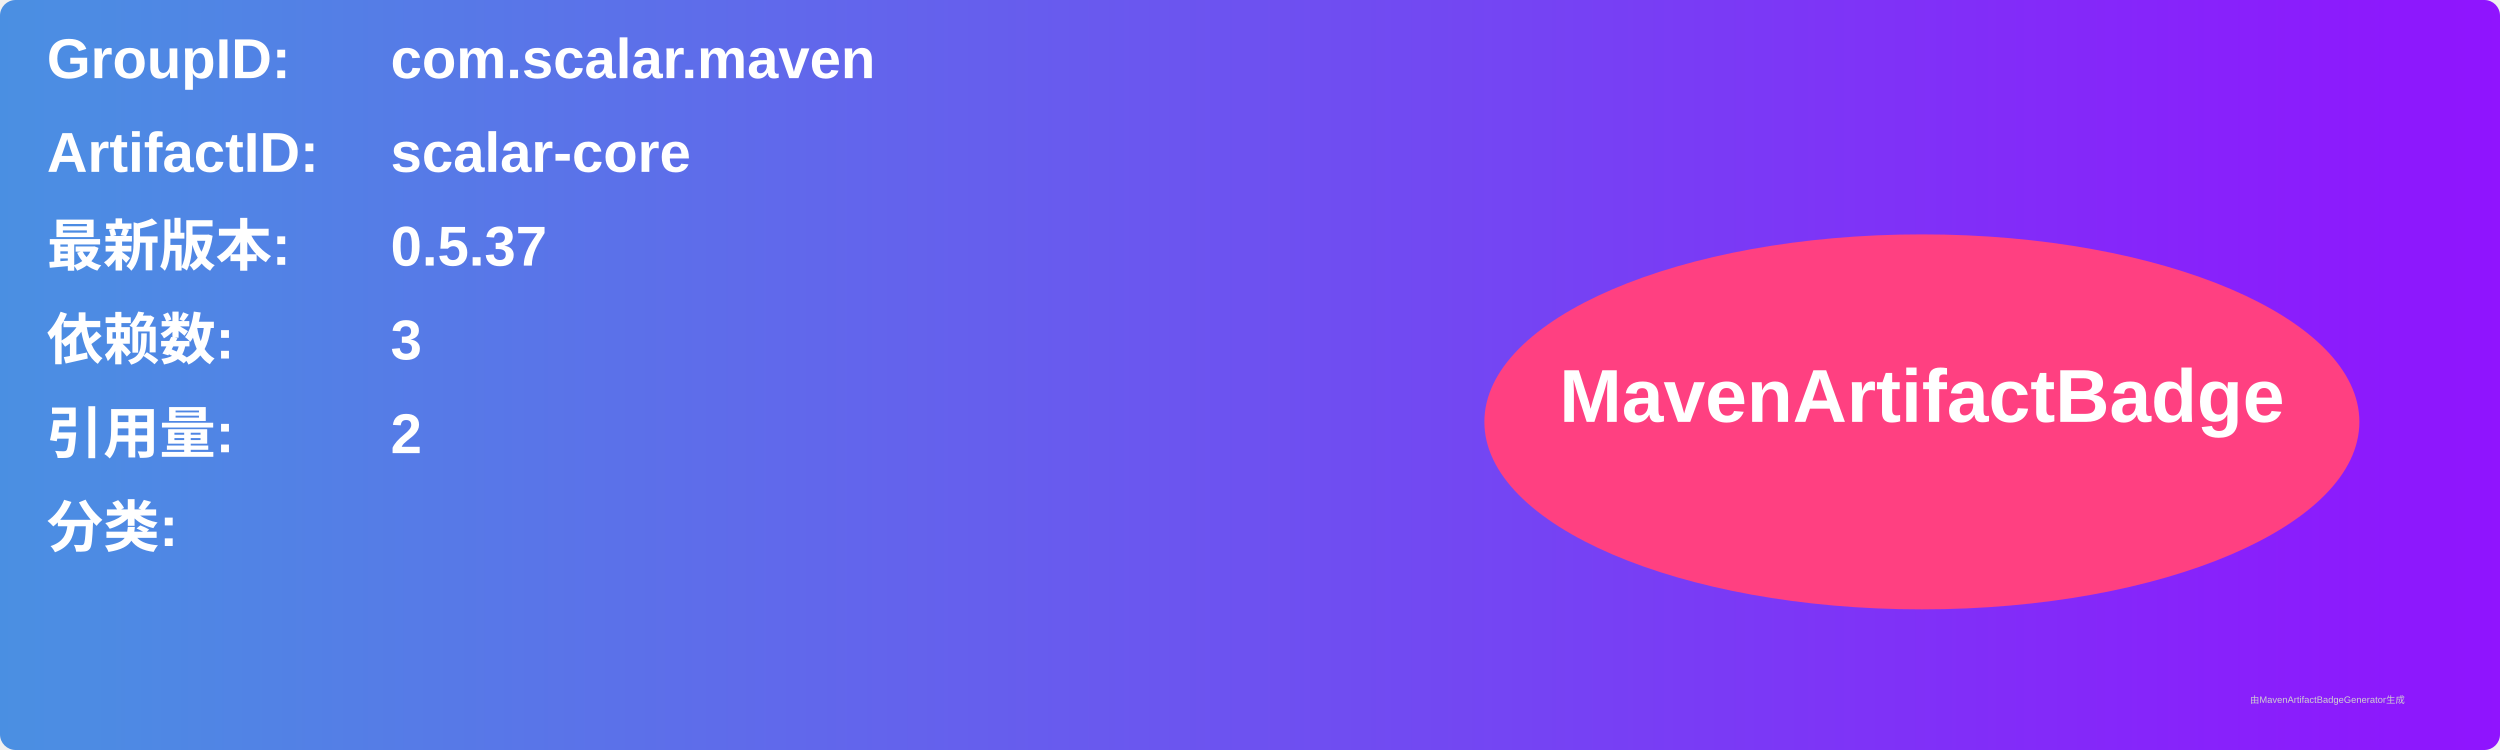
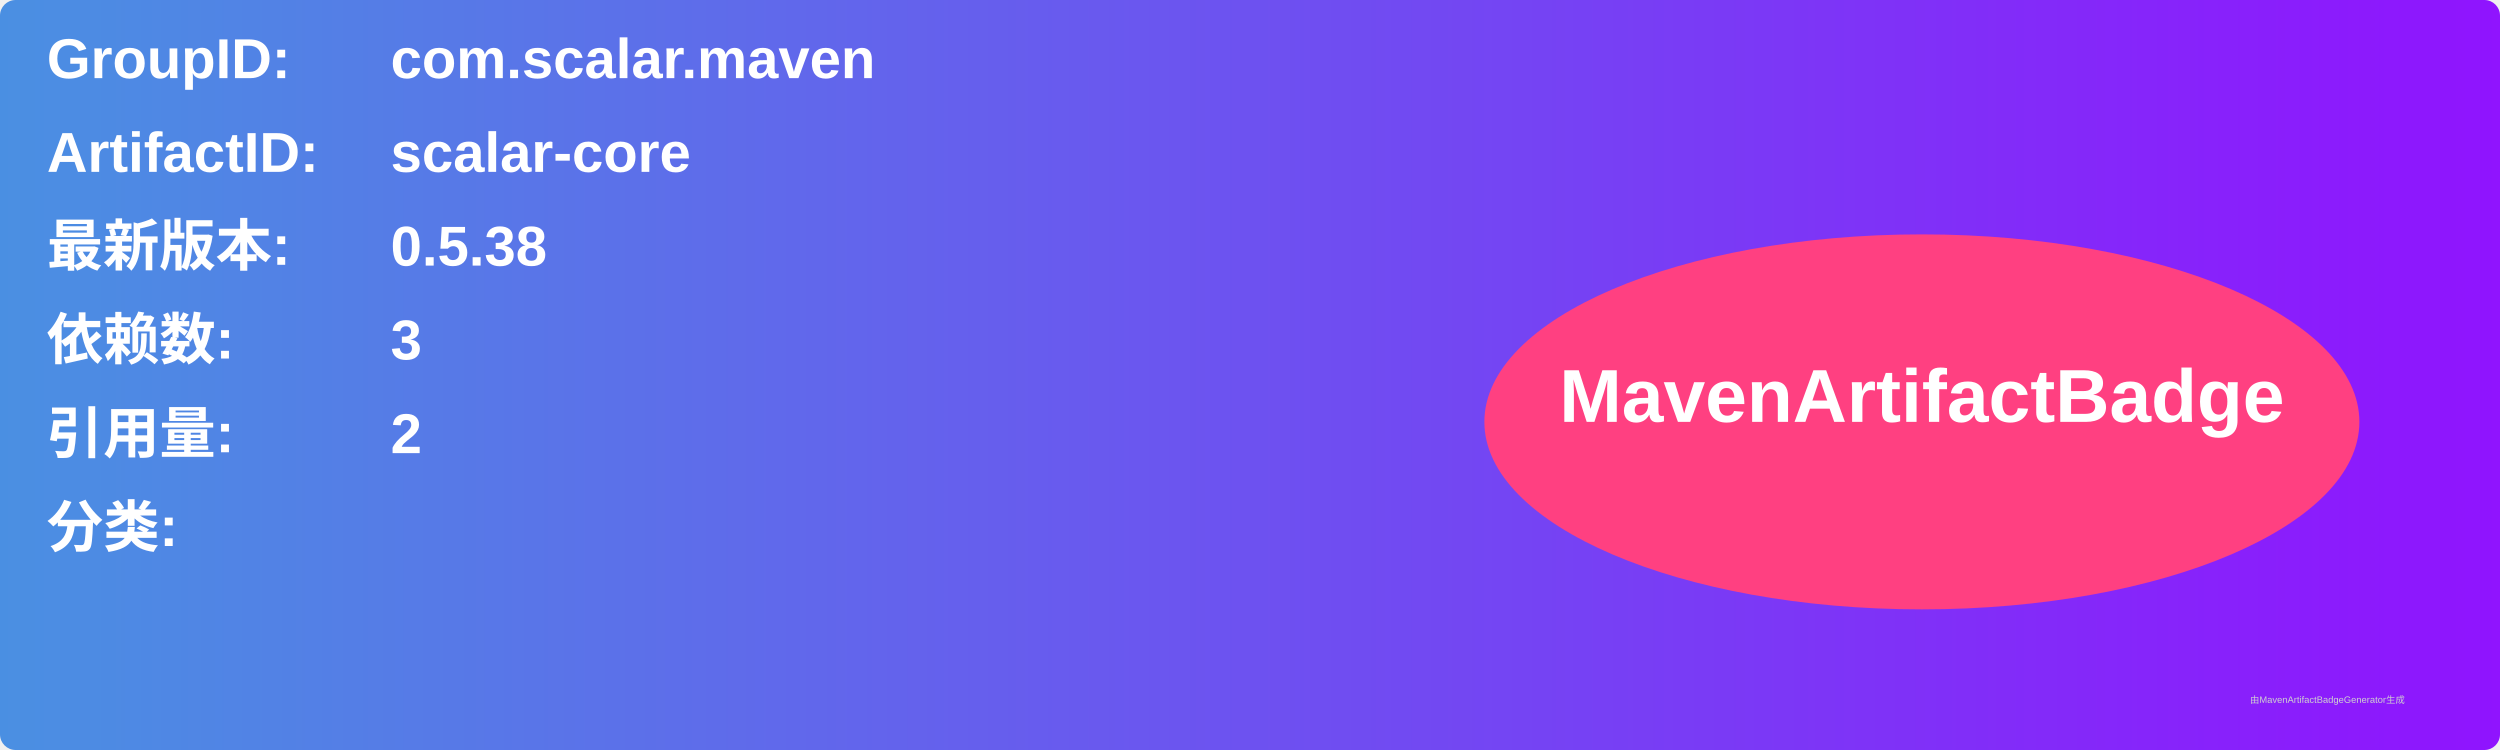
<svg xmlns="http://www.w3.org/2000/svg" width="800" height="240" viewBox="0 0 800 240">
  <linearGradient id="grad" x1="0%" y1="0%" x2="100%" y2="0%">
    <stop offset="0%" stop-color="#4a90e2" />
    <stop offset="100%" stop-color="#9013fe" />
  </linearGradient>
  <rect width="100%" height="100%" rx="5" ry="5" fill="url(#grad)" />
  <g transform="translate(15, 15)">
    <text x="0" y="10" font-family="Arial" font-size="18" fill="white" font-weight="bold" width="260">GroupID:</text>
    <text x="110" y="10" font-family="Arial" font-size="18" fill="white" font-weight="bold" width="460">com.scalar.maven</text>
    <text x="0" y="40" font-family="Arial" font-size="18" fill="white" font-weight="bold" width="260">ArtifactID:</text>
    <text x="110" y="40" font-family="Arial" font-size="18" fill="white" font-weight="bold" width="460">scalar-core</text>
    <text x="0" y="70" font-family="Arial" font-size="18" fill="white" font-weight="bold">最新版本:</text>
    <text x="110" y="70" font-family="Arial" font-size="18" fill="white" font-weight="bold">
-       <tspan font-weight="bold">0.5.37</tspan>
+       <tspan font-weight="bold">0.5.38</tspan>
    </text>
    <text x="0" y="100" font-family="Arial" font-size="18" fill="white" font-weight="bold">依赖数: </text>
    <text x="110" y="100" font-family="Arial" font-size="18" fill="white">
      <tspan font-weight="bold">3</tspan>
    </text>
    <text x="0" y="130" font-family="Arial" font-size="18" fill="white" font-weight="bold">引用量: </text>
    <text x="110" y="130" font-family="Arial" font-size="18" fill="white">
      <tspan font-weight="bold">2</tspan>
    </text>
    <text x="0" y="160" font-family="Arial" font-size="18" fill="white" font-weight="bold">分类:</text>
    <text x="10" y="190" font-family="Arial" font-size="10" fill="white">
      <tspan font-weight="bold" />
    </text>
    <ellipse cx="600" cy="120" rx="140" ry="60" fill="#ff4081" />
    <text x="600" y="120" text-anchor="middle" font-family="Arial" font-size="24" fill="white" font-weight="bold">MavenArtifactBadge</text>
  </g>
  <text x="720" y="225" font-family="Arial" font-size="3" fill="#d0d0d0">由MavenArtifactBadgeGenerator生成</text>
</svg>
